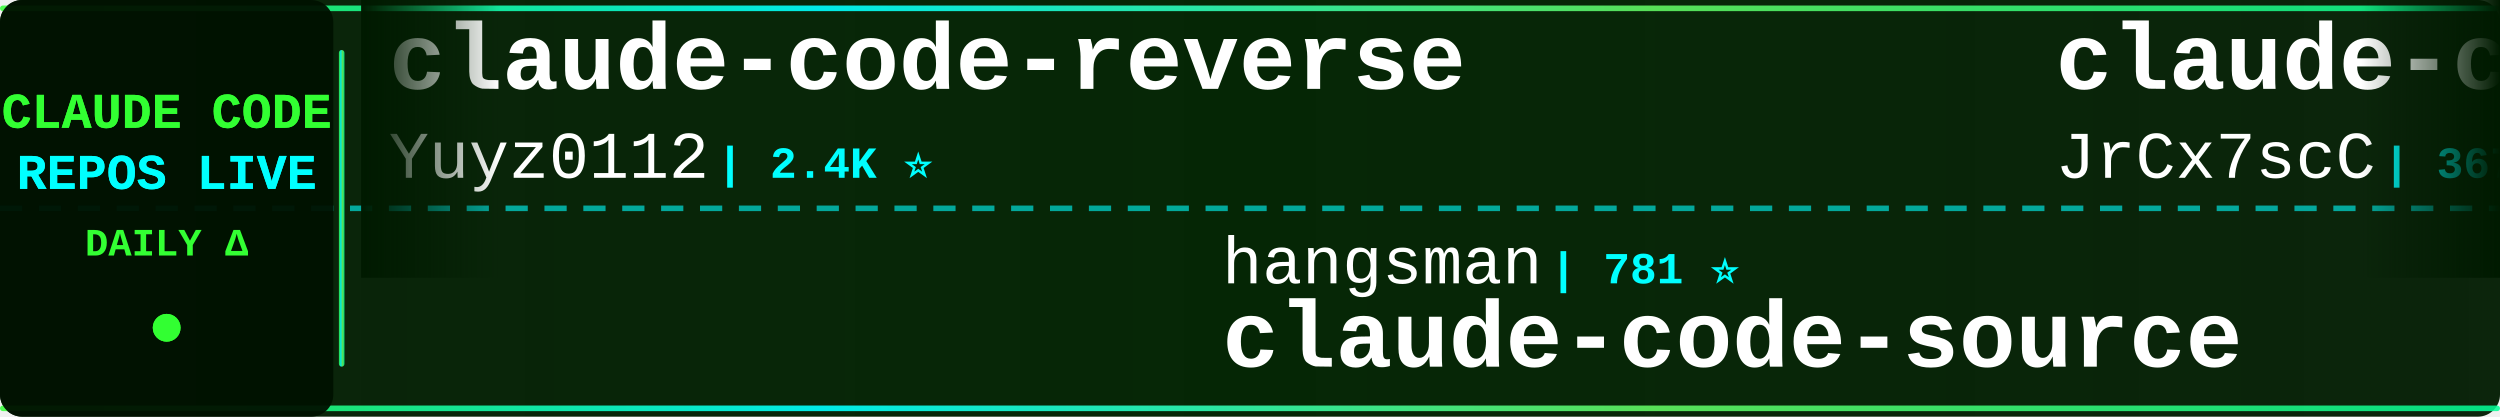
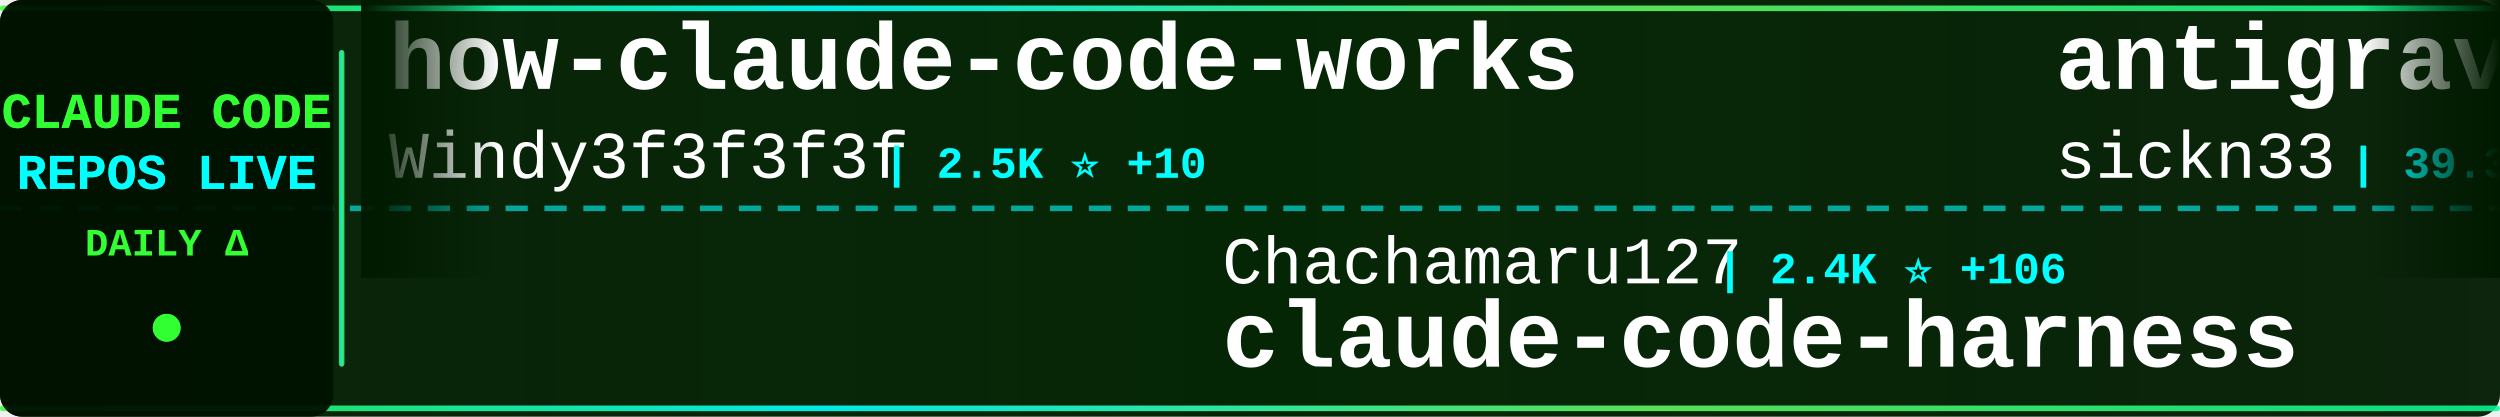
<svg xmlns="http://www.w3.org/2000/svg" width="900" height="150">
  <defs>
    <linearGradient id="tickerBg" x1="0%" y1="0%" x2="100%" y2="0%">
      <stop offset="0%" style="stop-color:#001a00;stop-opacity:0.95" />
      <stop offset="50%" style="stop-color:#002200;stop-opacity:0.98" />
      <stop offset="100%" style="stop-color:#001a00;stop-opacity:0.95" />
    </linearGradient>
    <linearGradient id="borderGrad" x1="0%" y1="0%" x2="100%" y2="0%">
      <stop offset="0%" style="stop-color:#33ff33;stop-opacity:0.85">
        <animate attributeName="stop-opacity" values="0.85;1;0.85" dur="2s" repeatCount="indefinite" />
      </stop>
      <stop offset="33%" style="stop-color:#00ffff;stop-opacity:0.9">
        <animate attributeName="stop-opacity" values="0.9;1;0.9" dur="2.2s" repeatCount="indefinite" />
      </stop>
      <stop offset="66%" style="stop-color:#66ff66;stop-opacity:0.85">
        <animate attributeName="stop-opacity" values="0.85;1;0.85" dur="1.8s" repeatCount="indefinite" />
      </stop>
      <stop offset="100%" style="stop-color:#00ff99;stop-opacity:0.85">
        <animate attributeName="stop-opacity" values="0.85;1;0.85" dur="2s" repeatCount="indefinite" />
      </stop>
    </linearGradient>
    <filter id="textGlow">
      <feGaussianBlur stdDeviation="0.1" result="coloredBlur" />
      <feMerge>
        <feMergeNode in="coloredBlur" />
        <feMergeNode in="SourceGraphic" />
      </feMerge>
    </filter>
    <filter id="metricGlow">
      <feGaussianBlur stdDeviation="0.2" result="coloredBlur" />
      <feMerge>
        <feMergeNode in="coloredBlur" />
        <feMergeNode in="SourceGraphic" />
      </feMerge>
    </filter>
    <linearGradient id="leftFade" x1="0%" y1="0%" x2="100%" y2="0%">
      <stop offset="0%" style="stop-color:#001a00;stop-opacity:1" />
      <stop offset="100%" style="stop-color:#001a00;stop-opacity:0" />
    </linearGradient>
    <linearGradient id="rightFade" x1="0%" y1="0%" x2="100%" y2="0%">
      <stop offset="0%" style="stop-color:#001a00;stop-opacity:0" />
      <stop offset="100%" style="stop-color:#001a00;stop-opacity:1" />
    </linearGradient>
  </defs>
  <rect width="900" height="150" fill="url(#tickerBg)" rx="8" />
  <rect x="0" y="2" width="900" height="2" fill="url(#borderGrad)" rx="1" />
  <rect x="0" y="146" width="900" height="2" fill="url(#borderGrad)" rx="1" />
  <line x1="0" y1="75" x2="900" y2="75" stroke="#00ffff" stroke-width="2" stroke-dasharray="8 6" opacity="0.6" />
  <rect x="0" y="0" width="120" height="150" fill="#001100" opacity="0.95" rx="8" />
  <text x="60" y="46" font-family="'Courier New', monospace" font-size="18" font-weight="bold" fill="#33ff33" text-anchor="middle" filter="url(#textGlow)">
    CLAUDE CODE
  </text>
  <text x="60" y="68" font-family="'Courier New', monospace" font-size="18" font-weight="bold" fill="#00ffff" text-anchor="middle" filter="url(#textGlow)">
    REPOS LIVE
  </text>
  <text x="60" y="92" font-family="'Courier New', monospace" font-size="14" font-weight="bold" fill="#33ff33" text-anchor="middle">
    DAILY Δ
  </text>
  <circle cx="60" cy="118" r="5" fill="#33ff33" filter="url(#metricGlow)">
    <animate attributeName="r" values="4;6;4" dur="1.5s" repeatCount="indefinite" />
    <animate attributeName="opacity" values="0.6;1;0.6" dur="1.5s" repeatCount="indefinite" />
  </circle>
  <rect x="122" y="18" width="2" height="114" fill="url(#borderGrad)" rx="1" />
  <clipPath id="tickerClip">
    <rect x="130" y="0" width="770" height="150" />
  </clipPath>
  <g clip-path="url(#tickerClip)">
    <g id="tickerItems">
      <animateTransform attributeName="transform" attributeType="XML" type="translate" from="0 0" to="-3000 0" dur="54s" repeatCount="indefinite" />
      <g transform="translate(0, 0)">
-         <text x="140" y="32" font-family="'Courier New', monospace" font-size="34" font-weight="bold" fill="#ffffff">claude-code-reverse</text>
-         <text x="140" y="64" font-family="'Courier New', monospace" font-size="24" font-weight="normal" fill="#ffffff" opacity="1.0">Yuyz0112</text>
-         <text x="258" y="64" font-family="'Courier New', monospace" font-size="16" font-weight="bold" fill="#00ffff"> | 2.4K ⭐</text>
+         <text x="140" y="32" font-family="'Courier New', monospace" font-size="34" font-weight="bold" fill="#ffffff">how-claude-code-works</text>
+         <text x="140" y="64" font-family="'Courier New', monospace" font-size="24" font-weight="normal" fill="#ffffff" opacity="1.0">Windy3f3f3f3f</text>
+         <text x="318" y="64" font-family="'Courier New', monospace" font-size="16" font-weight="bold" fill="#00ffff"> | 2.5K ⭐ +10</text>
      </g>
      <g transform="translate(300, 0)">
-         <text x="140" y="102" font-family="'Courier New', monospace" font-size="24" font-weight="normal" fill="#ffffff" opacity="1.0">hangsman</text>
-         <text x="258" y="102" font-family="'Courier New', monospace" font-size="16" font-weight="bold" fill="#00ffff"> | 781 ⭐</text>
-         <text x="140" y="132" font-family="'Courier New', monospace" font-size="34" font-weight="bold" fill="#ffffff">claude-code-source</text>
+         <text x="140" y="102" font-family="'Courier New', monospace" font-size="24" font-weight="normal" fill="#ffffff" opacity="1.0">Chachamaru127</text>
+         <text x="318" y="102" font-family="'Courier New', monospace" font-size="16" font-weight="bold" fill="#00ffff"> | 2.4K ⭐ +106</text>
+         <text x="140" y="132" font-family="'Courier New', monospace" font-size="34" font-weight="bold" fill="#ffffff">claude-code-harness</text>
      </g>
      <g transform="translate(600, 0)">
-         <text x="140" y="32" font-family="'Courier New', monospace" font-size="34" font-weight="bold" fill="#ffffff">claude-code-source</text>
-         <text x="140" y="64" font-family="'Courier New', monospace" font-size="24" font-weight="normal" fill="#ffffff" opacity="1.0">JrCx7scC</text>
-         <text x="258" y="64" font-family="'Courier New', monospace" font-size="16" font-weight="bold" fill="#00ffff"> | 367 ⭐</text>
+         <text x="140" y="32" font-family="'Courier New', monospace" font-size="34" font-weight="bold" fill="#ffffff">antigravity-awesome-skil...</text>
+         <text x="140" y="64" font-family="'Courier New', monospace" font-size="24" font-weight="normal" fill="#ffffff" opacity="1.0">sickn33</text>
+         <text x="246" y="64" font-family="'Courier New', monospace" font-size="16" font-weight="bold" fill="#00ffff"> | 39.3K ⭐ +83</text>
      </g>
      <g transform="translate(900, 0)">
-         <text x="140" y="102" font-family="'Courier New', monospace" font-size="24" font-weight="normal" fill="#ffffff" opacity="1.0">snarktank</text>
-         <text x="270" y="102" font-family="'Courier New', monospace" font-size="16" font-weight="bold" fill="#00ffff"> | 19.8K ⭐ +30</text>
-         <text x="140" y="132" font-family="'Courier New', monospace" font-size="34" font-weight="bold" fill="#ffffff">ralph</text>
+         <text x="140" y="102" font-family="'Courier New', monospace" font-size="24" font-weight="normal" fill="#ffffff" opacity="1.0">oboard</text>
+         <text x="234" y="102" font-family="'Courier New', monospace" font-size="16" font-weight="bold" fill="#00ffff"> | 3.2K ⭐ +6</text>
+         <text x="140" y="132" font-family="'Courier New', monospace" font-size="34" font-weight="bold" fill="#ffffff">claude-code-rev</text>
      </g>
      <g transform="translate(1200, 0)">
-         <text x="140" y="32" font-family="'Courier New', monospace" font-size="34" font-weight="bold" fill="#ffffff">claude-code</text>
-         <text x="140" y="64" font-family="'Courier New', monospace" font-size="24" font-weight="normal" fill="#ffffff" opacity="1.0">T-Lab-CUHKSZ</text>
-         <text x="306" y="64" font-family="'Courier New', monospace" font-size="16" font-weight="bold" fill="#00ffff"> | 317 ⭐</text>
+         <text x="140" y="32" font-family="'Courier New', monospace" font-size="34" font-weight="bold" fill="#ffffff">claude-code-analysis</text>
+         <text x="140" y="64" font-family="'Courier New', monospace" font-size="24" font-weight="normal" fill="#ffffff" opacity="1.0">liuup</text>
+         <text x="222" y="64" font-family="'Courier New', monospace" font-size="16" font-weight="bold" fill="#00ffff"> | 2.9K ⭐ +18</text>
      </g>
      <g transform="translate(1500, 0)">
-         <text x="140" y="102" font-family="'Courier New', monospace" font-size="24" font-weight="normal" fill="#ffffff" opacity="1.0">Cranot</text>
-         <text x="234" y="102" font-family="'Courier New', monospace" font-size="16" font-weight="bold" fill="#00ffff"> | 2.8K ⭐ +1</text>
-         <text x="140" y="132" font-family="'Courier New', monospace" font-size="34" font-weight="bold" fill="#ffffff">claude-code-guide</text>
+         <text x="140" y="102" font-family="'Courier New', monospace" font-size="24" font-weight="normal" fill="#ffffff" opacity="1.0">isboyjc</text>
+         <text x="246" y="102" font-family="'Courier New', monospace" font-size="16" font-weight="bold" fill="#00ffff"> | 157 ⭐</text>
+         <text x="140" y="132" font-family="'Courier New', monospace" font-size="34" font-weight="bold" fill="#ffffff">claude-code</text>
      </g>
      <g transform="translate(1800, 0)">
-         <text x="140" y="32" font-family="'Courier New', monospace" font-size="34" font-weight="bold" fill="#ffffff">claude-code</text>
-         <text x="140" y="64" font-family="'Courier New', monospace" font-size="24" font-weight="normal" fill="#ffffff" opacity="1.0">tanbiralam</text>
-         <text x="282" y="64" font-family="'Courier New', monospace" font-size="16" font-weight="bold" fill="#00ffff"> | 1.8K ⭐ +4</text>
+         <text x="140" y="32" font-family="'Courier New', monospace" font-size="34" font-weight="bold" fill="#ffffff">oh-my-claudecode</text>
+         <text x="140" y="64" font-family="'Courier New', monospace" font-size="24" font-weight="normal" fill="#ffffff" opacity="1.0">Yeachan-Heo</text>
+         <text x="294" y="64" font-family="'Courier New', monospace" font-size="16" font-weight="bold" fill="#00ffff"> | 35.4K ⭐ +67</text>
      </g>
      <g transform="translate(2100, 0)">
-         <text x="140" y="102" font-family="'Courier New', monospace" font-size="24" font-weight="normal" fill="#ffffff" opacity="1.0">yasasbanukaofficial</text>
-         <text x="390" y="102" font-family="'Courier New', monospace" font-size="16" font-weight="bold" fill="#00ffff"> | 3.4K ⭐ +3</text>
-         <text x="140" y="132" font-family="'Courier New', monospace" font-size="34" font-weight="bold" fill="#ffffff">claude-code</text>
+         <text x="140" y="102" font-family="'Courier New', monospace" font-size="24" font-weight="normal" fill="#ffffff" opacity="1.0">carlvellotti</text>
+         <text x="306" y="102" font-family="'Courier New', monospace" font-size="16" font-weight="bold" fill="#00ffff"> | 2.1K ⭐ +1</text>
+         <text x="140" y="132" font-family="'Courier New', monospace" font-size="34" font-weight="bold" fill="#ffffff">claude-code-pm-course</text>
      </g>
      <g transform="translate(2400, 0)">
-         <text x="140" y="32" font-family="'Courier New', monospace" font-size="34" font-weight="bold" fill="#ffffff">Open-ClaudeCode</text>
-         <text x="140" y="64" font-family="'Courier New', monospace" font-size="24" font-weight="normal" fill="#ffffff" opacity="1.0">LING71671</text>
-         <text x="270" y="64" font-family="'Courier New', monospace" font-size="16" font-weight="bold" fill="#00ffff"> | 870 ⭐ +1</text>
+         <text x="140" y="32" font-family="'Courier New', monospace" font-size="34" font-weight="bold" fill="#ffffff">Claude-Code-Workflow</text>
+         <text x="140" y="64" font-family="'Courier New', monospace" font-size="24" font-weight="normal" fill="#ffffff" opacity="1.0">catlog22</text>
+         <text x="258" y="64" font-family="'Courier New', monospace" font-size="16" font-weight="bold" fill="#00ffff"> | 2.1K ⭐ +2</text>
      </g>
      <g transform="translate(2700, 0)">
-         <text x="140" y="102" font-family="'Courier New', monospace" font-size="24" font-weight="normal" fill="#ffffff" opacity="1.0">KPR111</text>
-         <text x="234" y="102" font-family="'Courier New', monospace" font-size="16" font-weight="bold" fill="#00ffff"> | 18 ⭐</text>
-         <text x="140" y="132" font-family="'Courier New', monospace" font-size="34" font-weight="bold" fill="#ffffff">Claude-Code</text>
+         <text x="140" y="102" font-family="'Courier New', monospace" font-size="24" font-weight="normal" fill="#ffffff" opacity="1.0">OneRedOak</text>
+         <text x="270" y="102" font-family="'Courier New', monospace" font-size="16" font-weight="bold" fill="#00ffff"> | 3.8K ⭐ +1</text>
+         <text x="140" y="132" font-family="'Courier New', monospace" font-size="34" font-weight="bold" fill="#ffffff">claude-code-workflows</text>
      </g>
      <g transform="translate(3000, 0)">
-         <text x="140" y="32" font-family="'Courier New', monospace" font-size="34" font-weight="bold" fill="#ffffff">claude-code-reverse</text>
-         <text x="140" y="64" font-family="'Courier New', monospace" font-size="24" font-weight="normal" fill="#ffffff" opacity="1.0">Yuyz0112</text>
-         <text x="258" y="64" font-family="'Courier New', monospace" font-size="16" font-weight="bold" fill="#00ffff"> | 2.4K ⭐</text>
+         <text x="140" y="32" font-family="'Courier New', monospace" font-size="34" font-weight="bold" fill="#ffffff">how-claude-code-works</text>
+         <text x="140" y="64" font-family="'Courier New', monospace" font-size="24" font-weight="normal" fill="#ffffff" opacity="1.0">Windy3f3f3f3f</text>
+         <text x="318" y="64" font-family="'Courier New', monospace" font-size="16" font-weight="bold" fill="#00ffff"> | 2.5K ⭐ +10</text>
      </g>
      <g transform="translate(3300, 0)">
-         <text x="140" y="102" font-family="'Courier New', monospace" font-size="24" font-weight="normal" fill="#ffffff" opacity="1.0">hangsman</text>
-         <text x="258" y="102" font-family="'Courier New', monospace" font-size="16" font-weight="bold" fill="#00ffff"> | 781 ⭐</text>
-         <text x="140" y="132" font-family="'Courier New', monospace" font-size="34" font-weight="bold" fill="#ffffff">claude-code-source</text>
+         <text x="140" y="102" font-family="'Courier New', monospace" font-size="24" font-weight="normal" fill="#ffffff" opacity="1.0">Chachamaru127</text>
+         <text x="318" y="102" font-family="'Courier New', monospace" font-size="16" font-weight="bold" fill="#00ffff"> | 2.4K ⭐ +106</text>
+         <text x="140" y="132" font-family="'Courier New', monospace" font-size="34" font-weight="bold" fill="#ffffff">claude-code-harness</text>
      </g>
      <g transform="translate(3600, 0)">
-         <text x="140" y="32" font-family="'Courier New', monospace" font-size="34" font-weight="bold" fill="#ffffff">claude-code-source</text>
-         <text x="140" y="64" font-family="'Courier New', monospace" font-size="24" font-weight="normal" fill="#ffffff" opacity="1.0">JrCx7scC</text>
-         <text x="258" y="64" font-family="'Courier New', monospace" font-size="16" font-weight="bold" fill="#00ffff"> | 367 ⭐</text>
+         <text x="140" y="32" font-family="'Courier New', monospace" font-size="34" font-weight="bold" fill="#ffffff">antigravity-awesome-skil...</text>
+         <text x="140" y="64" font-family="'Courier New', monospace" font-size="24" font-weight="normal" fill="#ffffff" opacity="1.0">sickn33</text>
+         <text x="246" y="64" font-family="'Courier New', monospace" font-size="16" font-weight="bold" fill="#00ffff"> | 39.3K ⭐ +83</text>
      </g>
      <g transform="translate(3900, 0)">
-         <text x="140" y="102" font-family="'Courier New', monospace" font-size="24" font-weight="normal" fill="#ffffff" opacity="1.0">snarktank</text>
-         <text x="270" y="102" font-family="'Courier New', monospace" font-size="16" font-weight="bold" fill="#00ffff"> | 19.8K ⭐ +30</text>
-         <text x="140" y="132" font-family="'Courier New', monospace" font-size="34" font-weight="bold" fill="#ffffff">ralph</text>
+         <text x="140" y="102" font-family="'Courier New', monospace" font-size="24" font-weight="normal" fill="#ffffff" opacity="1.0">oboard</text>
+         <text x="234" y="102" font-family="'Courier New', monospace" font-size="16" font-weight="bold" fill="#00ffff"> | 3.2K ⭐ +6</text>
+         <text x="140" y="132" font-family="'Courier New', monospace" font-size="34" font-weight="bold" fill="#ffffff">claude-code-rev</text>
      </g>
    </g>
  </g>
  <rect x="130" y="0" width="50" height="100" fill="url(#leftFade)" />
  <rect x="850" y="0" width="50" height="100" fill="url(#rightFade)" />
</svg>
